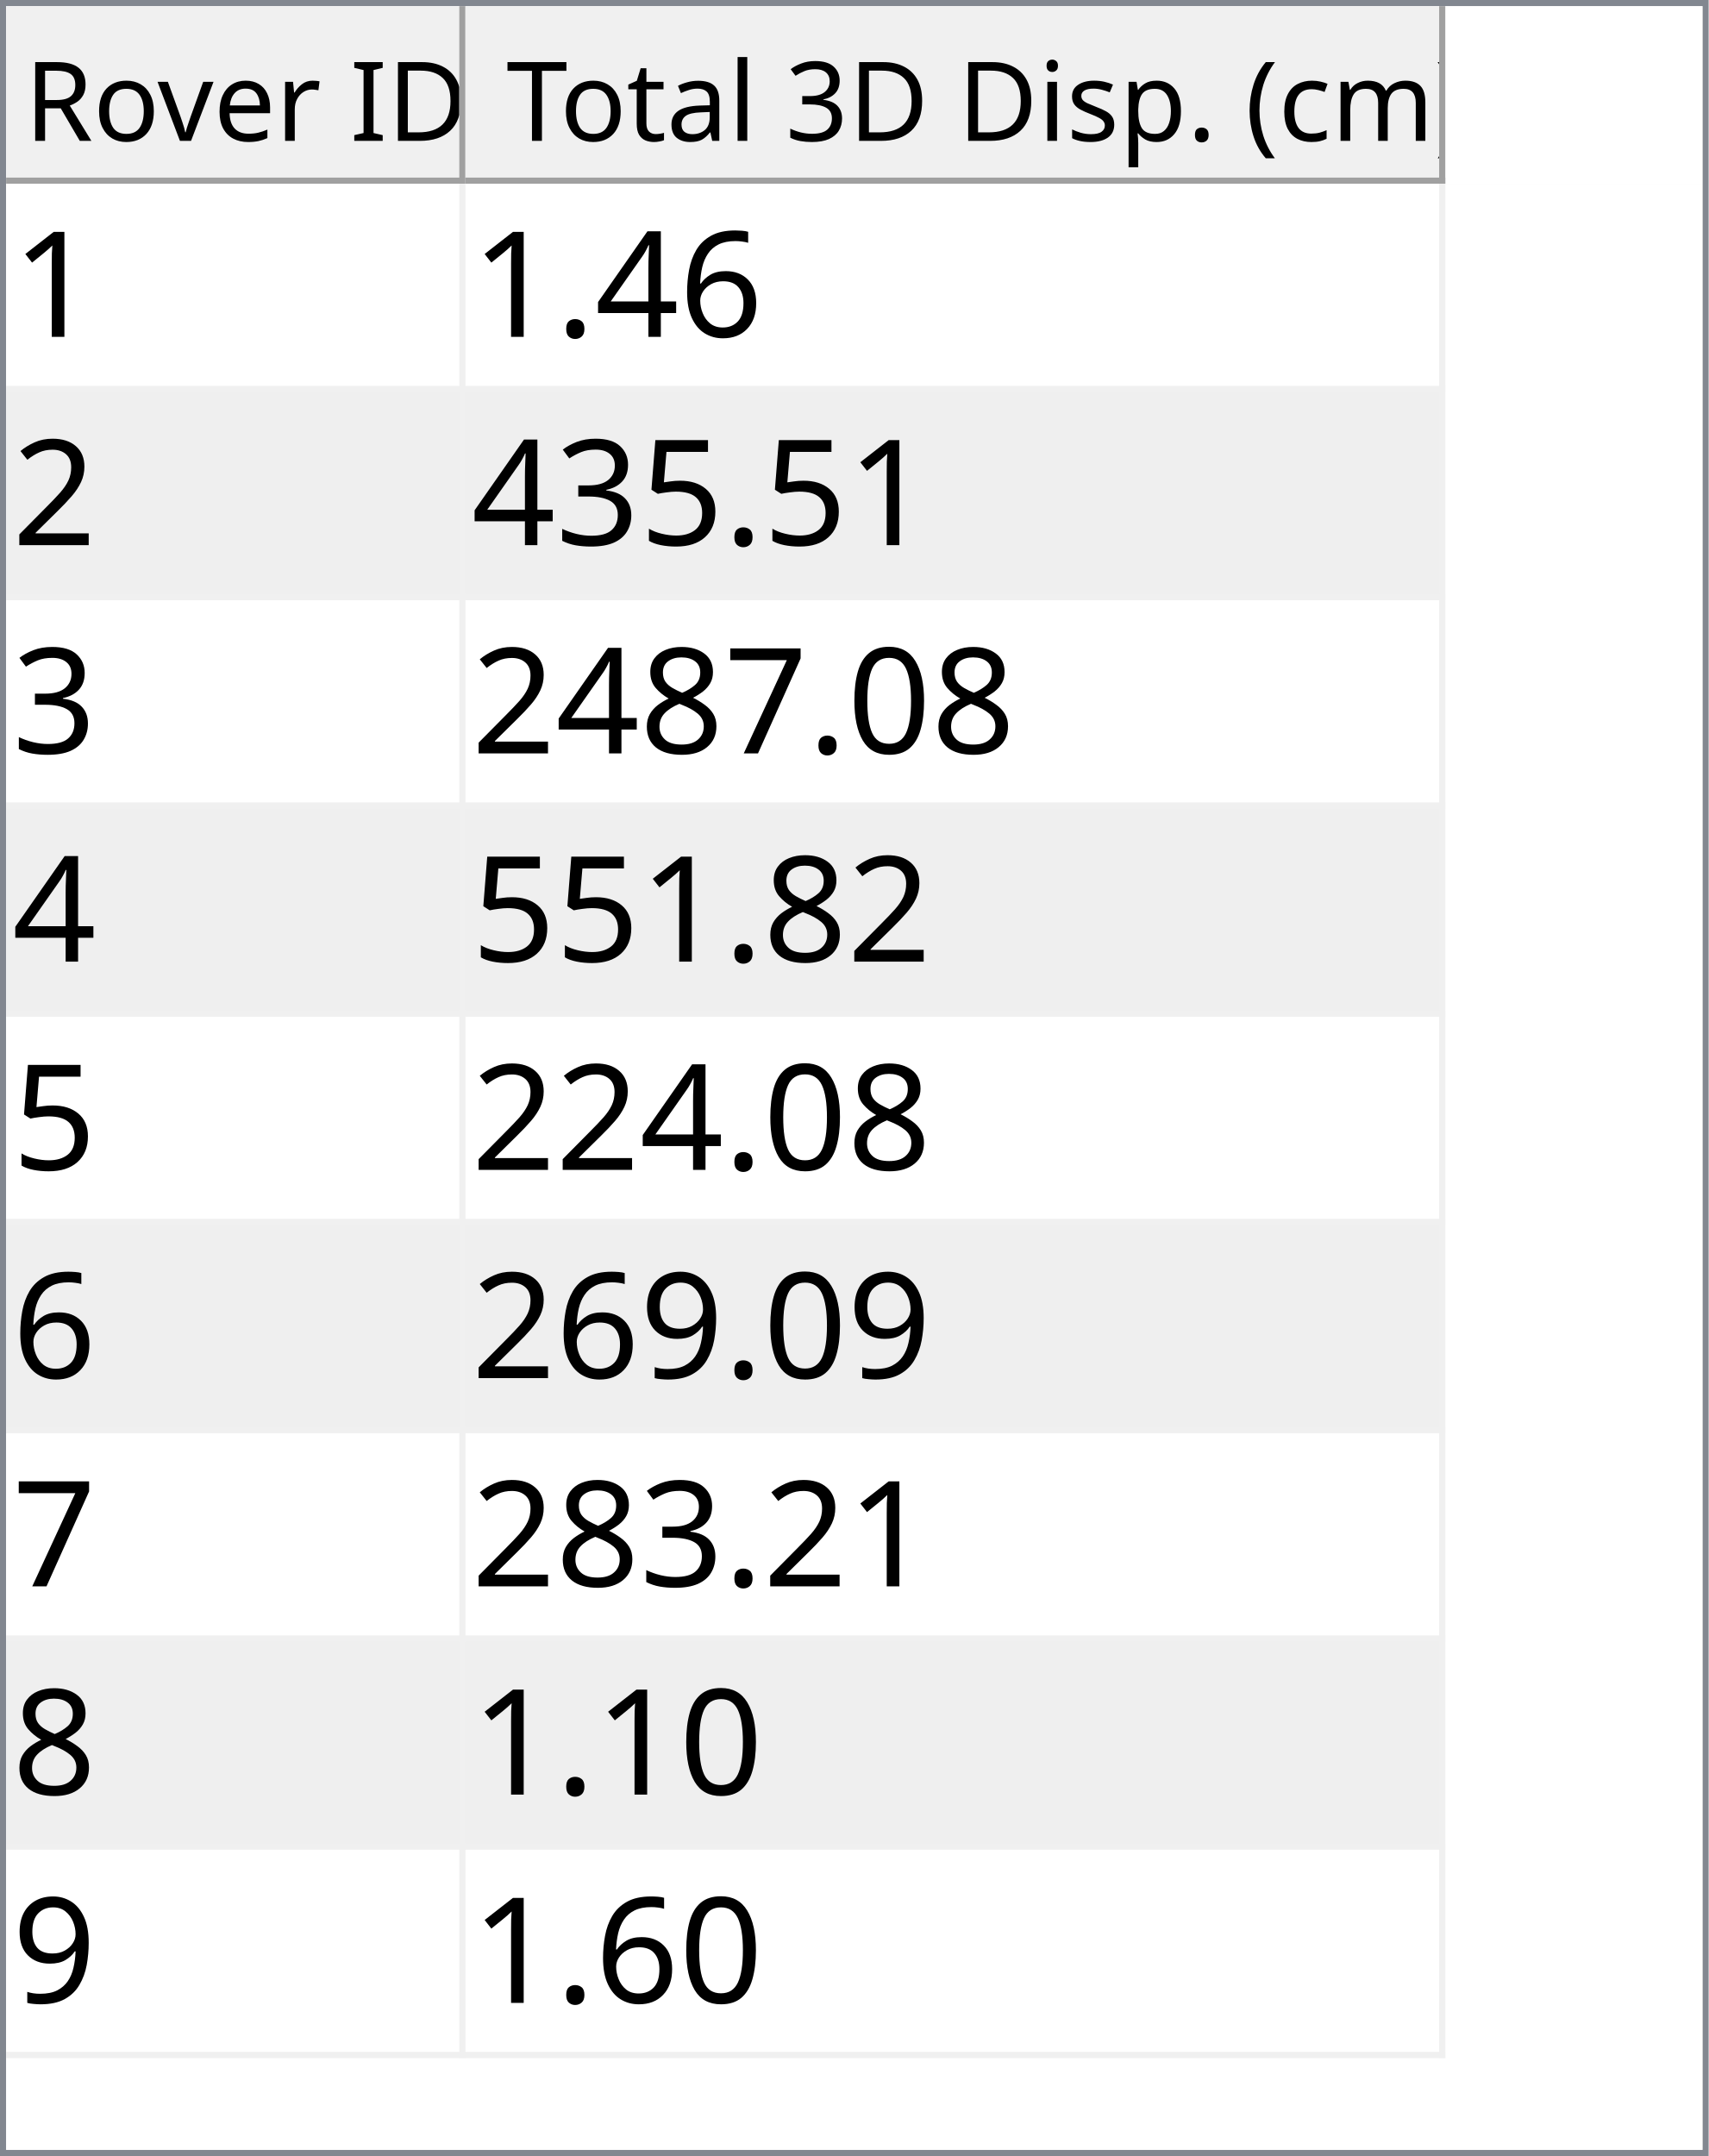
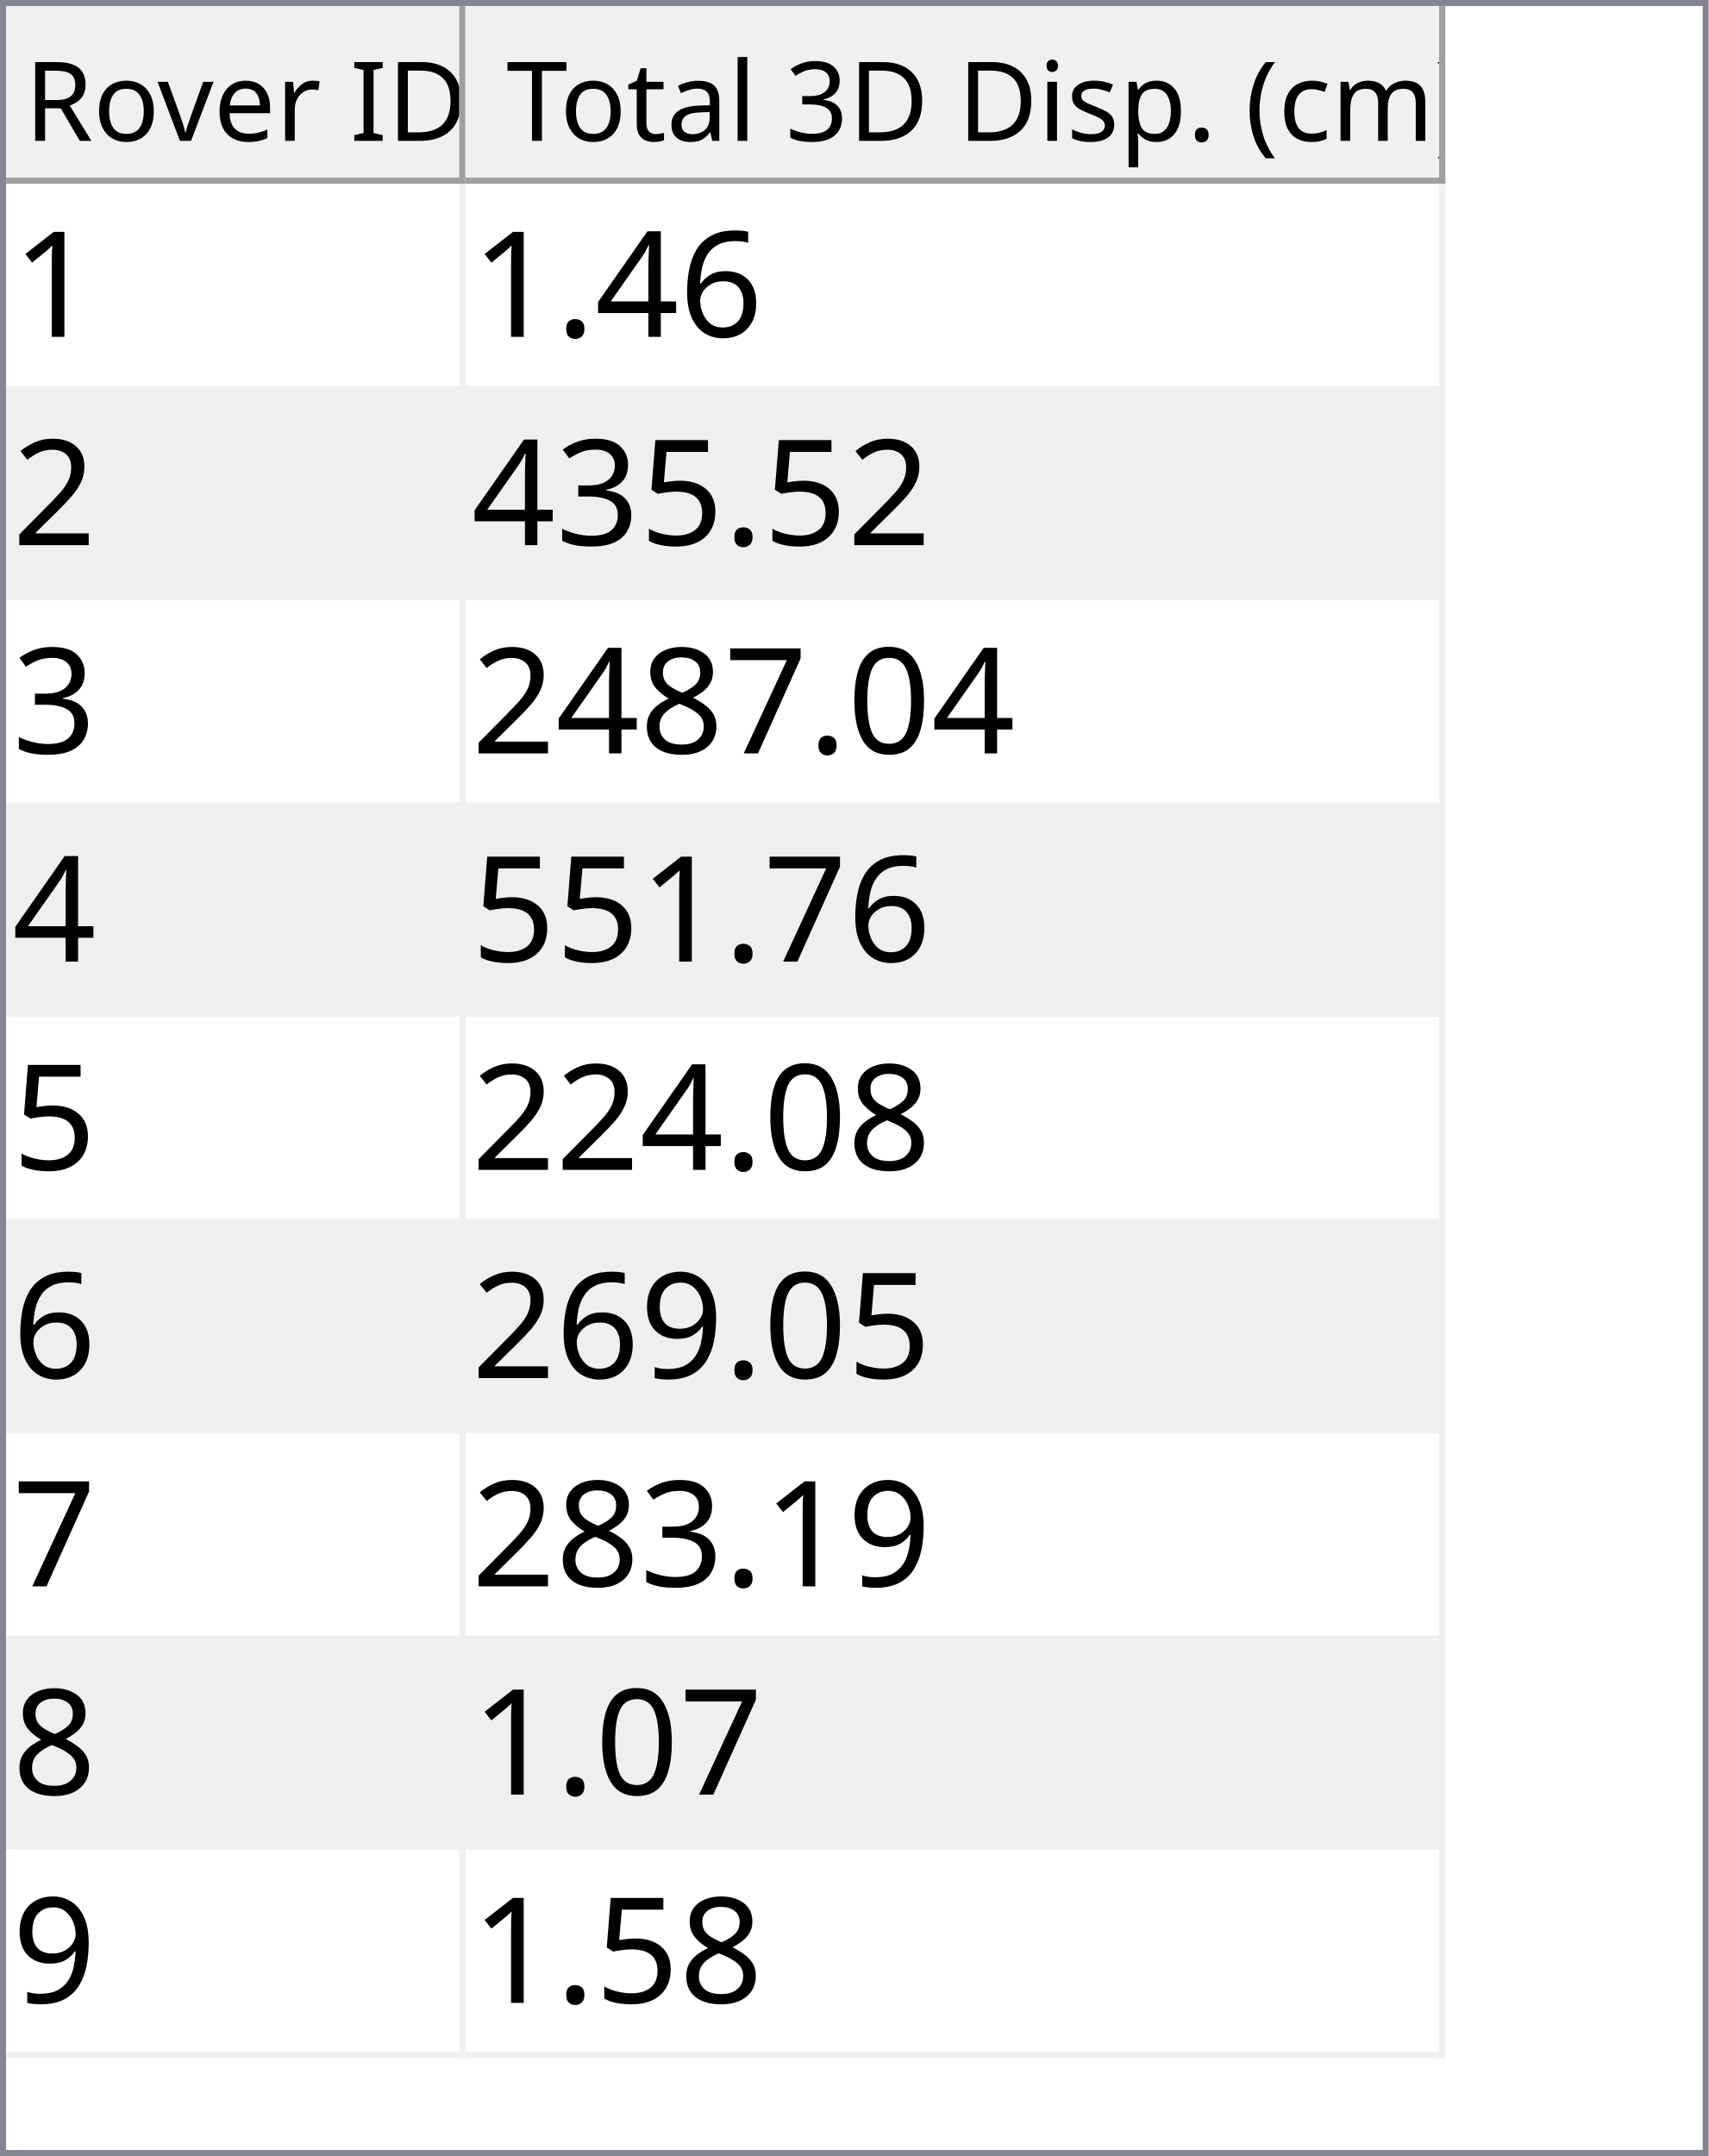
<svg xmlns="http://www.w3.org/2000/svg" style="fill-opacity:1; color-rendering:auto; color-interpolation:auto; text-rendering:auto; stroke:black; stroke-linecap:square; stroke-miterlimit:10; shape-rendering:auto; stroke-opacity:1; fill:black; stroke-dasharray:none; font-weight:normal; stroke-width:1; font-family:'Dialog'; font-style:normal; stroke-linejoin:miter; font-size:12px; stroke-dashoffset:0; image-rendering:auto;" width="279" height="352">
  <defs id="genericDefs" />
  <g>
    <defs id="defs1">
      <clipPath clipPathUnits="userSpaceOnUse" id="clipPath1">
        <path d="M0 0 L279 0 L279 352 L0 352 L0 0 Z" />
      </clipPath>
      <clipPath clipPathUnits="userSpaceOnUse" id="clipPath2">
        <path d="M0 0 L0 352 L279 352 L279 0 Z" />
      </clipPath>
      <clipPath clipPathUnits="userSpaceOnUse" id="clipPath3">
        <path d="M0 0 L0 29 L277 29 L277 0 Z" />
      </clipPath>
      <clipPath clipPathUnits="userSpaceOnUse" id="clipPath4">
        <path d="M0 0 L0 29 L75 29 L75 0 Z" />
      </clipPath>
      <clipPath clipPathUnits="userSpaceOnUse" id="clipPath5">
        <path d="M1 1 L1 28 L74 28 L74 1 Z" />
      </clipPath>
      <clipPath clipPathUnits="userSpaceOnUse" id="clipPath6">
        <path d="M0 0 L0 27 L73 27 L73 0 Z" />
      </clipPath>
      <clipPath clipPathUnits="userSpaceOnUse" id="clipPath7">
        <path d="M-0.5 -0.5 L-0.5 28.5 L74.5 28.5 L74.5 -0.5 Z" />
      </clipPath>
      <clipPath clipPathUnits="userSpaceOnUse" id="clipPath8">
        <path d="M0 0 L0 29 L160 29 L160 0 Z" />
      </clipPath>
      <clipPath clipPathUnits="userSpaceOnUse" id="clipPath9">
        <path d="M1 1 L1 28 L159 28 L159 1 Z" />
      </clipPath>
      <clipPath clipPathUnits="userSpaceOnUse" id="clipPath10">
        <path d="M0 0 L0 27 L158 27 L158 0 Z" />
      </clipPath>
      <clipPath clipPathUnits="userSpaceOnUse" id="clipPath11">
        <path d="M-0.5 -0.5 L-0.5 28.5 L159.5 28.5 L159.5 -0.5 Z" />
      </clipPath>
      <clipPath clipPathUnits="userSpaceOnUse" id="clipPath12">
        <path d="M0 0 L0 321 L277 321 L277 0 Z" />
      </clipPath>
      <clipPath clipPathUnits="userSpaceOnUse" id="clipPath13">
        <path d="M0 0 L0 306 L235 306 L235 0 Z" />
      </clipPath>
      <clipPath clipPathUnits="userSpaceOnUse" id="clipPath14">
        <path d="M-0.5 -0.5 L-0.5 305.5 L234.5 305.5 L234.5 -0.5 Z" />
      </clipPath>
      <clipPath clipPathUnits="userSpaceOnUse" id="clipPath15">
        <path d="M0 0 L0 33 L74 33 L74 0 Z" />
      </clipPath>
      <clipPath clipPathUnits="userSpaceOnUse" id="clipPath16">
        <path d="M0 0 L0 33 L159 33 L159 0 Z" />
      </clipPath>
      <font horiz-adv-x="64.551" id="font1">
        <font-face ascent="107.91" descent="25.098" units-per-em="100" style="font-style:normal; font-family:Segoe UI; font-weight:normal;" />
        <missing-glyph horiz-adv-x="64.551" d="M8.109 0 L8.109 68.266 L56.453 68.266 L56.453 0 L8.109 0 ZM15.328 7.234 L49.219 7.234 L49.219 61.031 L15.328 61.031 L15.328 7.234 Z" />
        <glyph unicode="D" horiz-adv-x="70.117" d="M9.188 0 L9.188 70.016 L28.516 70.016 Q65.531 70.016 65.531 35.891 Q65.531 19.672 55.25 9.836 Q44.969 0 27.734 0 L9.188 0 ZM17.391 62.594 L17.391 7.422 L27.828 7.422 Q41.609 7.422 49.273 14.797 Q56.938 22.172 56.938 35.688 Q56.938 62.594 28.328 62.594 L17.391 62.594 Z" />
        <glyph unicode="I" horiz-adv-x="26.611" d="M17.391 0 L9.188 0 L9.188 70.016 L17.391 70.016 L17.391 0 Z" />
        <glyph unicode=" " horiz-adv-x="27.393" d="" />
        <glyph unicode="r" horiz-adv-x="34.766" d="M34.188 41.891 Q32.078 43.5 28.125 43.5 Q23 43.5 19.555 38.672 Q16.109 33.844 16.109 25.484 L16.109 0 L8.109 0 L8.109 50 L16.109 50 L16.109 39.703 L16.312 39.703 Q18.016 44.969 21.531 47.922 Q25.047 50.875 29.391 50.875 Q32.516 50.875 34.188 50.203 L34.188 41.891 Z" />
        <glyph unicode="e" horiz-adv-x="52.295" d="M48.297 23 L12.984 23 Q13.188 14.656 17.484 10.109 Q21.781 5.562 29.297 5.562 Q37.75 5.562 44.828 11.141 L44.828 3.609 Q38.234 -1.172 27.391 -1.172 Q16.797 -1.172 10.742 5.641 Q4.688 12.453 4.688 24.812 Q4.688 36.469 11.305 43.82 Q17.922 51.172 27.734 51.172 Q37.547 51.172 42.922 44.828 Q48.297 38.484 48.297 27.203 L48.297 23 ZM40.094 29.781 Q40.047 36.719 36.75 40.578 Q33.453 44.438 27.594 44.438 Q21.922 44.438 17.969 40.383 Q14.016 36.328 13.094 29.781 L40.094 29.781 Z" />
        <glyph unicode="v" horiz-adv-x="47.9" d="M47.406 50 L27.484 0 L19.625 0 L0.688 50 L9.469 50 L22.172 13.672 Q23.578 9.672 23.922 6.688 L24.125 6.688 Q24.609 10.453 25.688 13.484 L38.969 50 L47.406 50 Z" />
        <glyph unicode="o" horiz-adv-x="58.594" d="M29 -1.172 Q17.922 -1.172 11.305 5.836 Q4.688 12.844 4.688 24.422 Q4.688 37.016 11.57 44.094 Q18.453 51.172 30.172 51.172 Q41.359 51.172 47.633 44.289 Q53.906 37.406 53.906 25.203 Q53.906 13.234 47.141 6.031 Q40.375 -1.172 29 -1.172 ZM29.594 44.438 Q21.875 44.438 17.383 39.188 Q12.891 33.938 12.891 24.703 Q12.891 15.828 17.43 10.695 Q21.969 5.562 29.594 5.562 Q37.359 5.562 41.531 10.594 Q45.703 15.625 45.703 24.906 Q45.703 34.281 41.531 39.359 Q37.359 44.438 29.594 44.438 Z" />
        <glyph unicode="R" horiz-adv-x="59.814" d="M59.375 0 L49.609 0 L37.891 19.625 Q36.281 22.359 34.766 24.289 Q33.25 26.219 31.664 27.438 Q30.078 28.656 28.25 29.219 Q26.422 29.781 24.125 29.781 L17.391 29.781 L17.391 0 L9.188 0 L9.188 70.016 L30.078 70.016 Q34.672 70.016 38.555 68.867 Q42.438 67.719 45.289 65.375 Q48.141 63.031 49.758 59.547 Q51.375 56.062 51.375 51.375 Q51.375 47.703 50.273 44.656 Q49.172 41.609 47.148 39.211 Q45.125 36.812 42.266 35.133 Q39.406 33.453 35.844 32.516 L35.844 32.328 Q37.594 31.547 38.891 30.547 Q40.188 29.547 41.359 28.18 Q42.531 26.812 43.68 25.078 Q44.828 23.344 46.234 21.047 L59.375 0 ZM17.391 62.594 L17.391 37.203 L28.516 37.203 Q31.594 37.203 34.203 38.133 Q36.812 39.062 38.719 40.797 Q40.625 42.531 41.703 45.047 Q42.781 47.562 42.781 50.688 Q42.781 56.297 39.141 59.445 Q35.5 62.594 28.609 62.594 L17.391 62.594 Z" />
        <glyph unicode=")" horiz-adv-x="30.176" d="M8.297 -15.922 L1.172 -15.922 Q16.406 2.344 16.406 26.812 Q16.406 51.469 1.078 70.016 L8.297 70.016 Q23.531 52.156 23.531 26.703 Q23.531 1.375 8.297 -15.922 Z" />
        <glyph unicode="m" horiz-adv-x="86.133" d="M79.109 0 L71.094 0 L71.094 28.719 Q71.094 37.016 68.531 40.727 Q65.969 44.438 59.906 44.438 Q54.781 44.438 51.195 39.75 Q47.609 35.062 47.609 28.516 L47.609 0 L39.594 0 L39.594 29.688 Q39.594 44.438 28.219 44.438 Q22.953 44.438 19.531 40.016 Q16.109 35.594 16.109 28.516 L16.109 0 L8.109 0 L8.109 50 L16.109 50 L16.109 42.094 L16.312 42.094 Q21.625 51.172 31.844 51.172 Q36.969 51.172 40.773 48.312 Q44.578 45.453 46 40.828 Q51.562 51.172 62.594 51.172 Q79.109 51.172 79.109 30.812 L79.109 0 Z" />
        <glyph unicode="c" horiz-adv-x="46.191" d="M42.188 2.297 Q36.422 -1.172 28.516 -1.172 Q17.828 -1.172 11.258 5.789 Q4.688 12.75 4.688 23.828 Q4.688 36.188 11.766 43.68 Q18.844 51.172 30.672 51.172 Q37.25 51.172 42.281 48.734 L42.281 40.531 Q36.719 44.438 30.375 44.438 Q22.703 44.438 17.797 38.945 Q12.891 33.453 12.891 24.516 Q12.891 15.719 17.508 10.641 Q22.125 5.562 29.891 5.562 Q36.422 5.562 42.188 9.906 L42.188 2.297 Z" />
        <glyph unicode="(" horiz-adv-x="30.176" d="M29.109 -15.922 L21.969 -15.922 Q6.844 1.375 6.844 26.703 Q6.844 52.156 21.969 70.016 L29.203 70.016 Q13.875 51.469 13.875 26.812 Q13.875 2.344 29.109 -15.922 Z" />
        <glyph unicode="." horiz-adv-x="21.68" d="M10.891 -1.078 Q8.641 -1.078 7.055 0.539 Q5.469 2.156 5.469 4.391 Q5.469 6.641 7.055 8.273 Q8.641 9.906 10.891 9.906 Q13.188 9.906 14.797 8.273 Q16.406 6.641 16.406 4.391 Q16.406 2.156 14.797 0.539 Q13.188 -1.078 10.891 -1.078 Z" />
        <glyph unicode="p" horiz-adv-x="58.789" d="M16.312 7.234 L16.109 7.234 L16.109 -23 L8.109 -23 L8.109 50 L16.109 50 L16.109 41.219 L16.312 41.219 Q22.219 51.172 33.594 51.172 Q43.266 51.172 48.688 44.461 Q54.109 37.75 54.109 26.469 Q54.109 13.922 48 6.375 Q41.891 -1.172 31.297 -1.172 Q21.578 -1.172 16.312 7.234 ZM16.109 27.391 L16.109 20.406 Q16.109 14.203 20.141 9.883 Q24.172 5.562 30.375 5.562 Q37.641 5.562 41.773 11.133 Q45.906 16.703 45.906 26.609 Q45.906 34.969 42.047 39.703 Q38.188 44.438 31.594 44.438 Q24.609 44.438 20.359 39.578 Q16.109 34.719 16.109 27.391 Z" />
        <glyph unicode="s" horiz-adv-x="42.432" d="M5.078 1.812 L5.078 10.406 Q11.625 5.562 19.484 5.562 Q30.031 5.562 30.031 12.594 Q30.031 14.594 29.125 15.992 Q28.219 17.391 26.68 18.461 Q25.141 19.531 23.07 20.383 Q21 21.234 18.609 22.172 Q15.281 23.484 12.766 24.828 Q10.25 26.172 8.57 27.859 Q6.891 29.547 6.031 31.695 Q5.172 33.844 5.172 36.719 Q5.172 40.234 6.789 42.945 Q8.406 45.656 11.086 47.484 Q13.766 49.312 17.211 50.242 Q20.656 51.172 24.312 51.172 Q30.812 51.172 35.938 48.922 L35.938 40.828 Q30.422 44.438 23.25 44.438 Q21 44.438 19.195 43.922 Q17.391 43.406 16.094 42.477 Q14.797 41.547 14.086 40.258 Q13.375 38.969 13.375 37.406 Q13.375 35.453 14.086 34.133 Q14.797 32.812 16.164 31.789 Q17.531 30.766 19.484 29.938 Q21.438 29.109 23.922 28.125 Q27.25 26.859 29.883 25.516 Q32.516 24.172 34.375 22.484 Q36.234 20.797 37.234 18.602 Q38.234 16.406 38.234 13.375 Q38.234 9.672 36.602 6.938 Q34.969 4.203 32.234 2.398 Q29.5 0.594 25.93 -0.289 Q22.359 -1.172 18.453 -1.172 Q10.75 -1.172 5.078 1.812 Z" />
        <glyph unicode="i" horiz-adv-x="24.219" d="M12.203 62.703 Q10.062 62.703 8.547 64.164 Q7.031 65.625 7.031 67.875 Q7.031 70.125 8.547 71.609 Q10.062 73.094 12.203 73.094 Q14.406 73.094 15.945 71.609 Q17.484 70.125 17.484 67.875 Q17.484 65.719 15.945 64.211 Q14.406 62.703 12.203 62.703 ZM16.109 0 L8.109 0 L8.109 50 L16.109 50 L16.109 0 Z" />
        <glyph unicode="3" horiz-adv-x="53.906" d="M46.531 19.828 Q46.531 15.094 44.75 11.211 Q42.969 7.328 39.719 4.57 Q36.469 1.812 31.93 0.297 Q27.391 -1.219 21.922 -1.219 Q11.922 -1.219 6 2.594 L6 11.188 Q13.094 5.609 22.219 5.609 Q25.875 5.609 28.828 6.539 Q31.781 7.469 33.906 9.227 Q36.031 10.984 37.18 13.477 Q38.328 15.969 38.328 19.094 Q38.328 32.812 18.797 32.812 L12.984 32.812 L12.984 39.594 L18.5 39.594 Q35.797 39.594 35.797 52.484 Q35.797 64.406 22.609 64.406 Q15.188 64.406 8.688 59.422 L8.688 67.188 Q15.375 71.188 24.609 71.188 Q29 71.188 32.57 69.969 Q36.141 68.75 38.68 66.555 Q41.219 64.359 42.609 61.281 Q44 58.203 44 54.5 Q44 40.672 30.031 36.719 L30.031 36.531 Q33.594 36.141 36.625 34.797 Q39.656 33.453 41.852 31.305 Q44.047 29.156 45.289 26.25 Q46.531 23.344 46.531 19.828 Z" />
        <glyph unicode="l" horiz-adv-x="24.219" d="M16.109 0 L8.109 0 L8.109 74.031 L16.109 74.031 L16.109 0 Z" />
        <glyph unicode="a" horiz-adv-x="50.879" d="M43.891 0 L35.891 0 L35.891 7.812 L35.688 7.812 Q30.469 -1.172 20.312 -1.172 Q12.844 -1.172 8.617 2.781 Q4.391 6.734 4.391 13.281 Q4.391 27.297 20.906 29.594 L35.891 31.688 Q35.891 44.438 25.594 44.438 Q16.547 44.438 9.281 38.281 L9.281 46.484 Q16.656 51.172 26.266 51.172 Q43.891 51.172 43.891 32.516 L43.891 0 ZM35.891 25.297 L23.828 23.641 Q18.266 22.859 15.43 20.875 Q12.594 18.891 12.594 13.875 Q12.594 10.203 15.211 7.883 Q17.828 5.562 22.172 5.562 Q28.125 5.562 32.008 9.742 Q35.891 13.922 35.891 20.312 L35.891 25.297 Z" />
        <glyph unicode="t" horiz-adv-x="33.887" d="M31.297 0.484 Q28.469 -1.078 23.828 -1.078 Q10.688 -1.078 10.688 13.578 L10.688 43.172 L2.094 43.172 L2.094 50 L10.688 50 L10.688 62.203 L18.703 64.797 L18.703 50 L31.297 50 L31.297 43.172 L18.703 43.172 L18.703 14.984 Q18.703 9.969 20.414 7.82 Q22.125 5.672 26.078 5.672 Q29.109 5.672 31.297 7.328 L31.297 0.484 Z" />
        <glyph unicode="T" horiz-adv-x="52.393" d="M50.594 62.594 L30.375 62.594 L30.375 0 L22.172 0 L22.172 62.594 L2 62.594 L2 70.016 L50.594 70.016 L50.594 62.594 Z" />
      </font>
      <font horiz-adv-x="75.0" id="font2">
        <font-face ascent="100.537" descent="21.973" units-per-em="100" style="font-style:normal; font-family:sans-serif; font-weight:normal;" />
        <missing-glyph horiz-adv-x="75.0" d="M12.5 0 L12.5 62.5 L62.5 62.5 L62.5 0 L12.5 0 ZM14.062 1.562 L60.938 1.562 L60.938 60.938 L14.062 60.938 L14.062 1.562 Z" />
        <glyph unicode="1" horiz-adv-x="55.615" d="M37.25 0 L28.469 0 L28.469 56 Q25.297 52.984 20.141 49.953 Q14.984 46.922 10.891 45.406 L10.891 53.906 Q18.266 57.375 23.781 62.305 Q29.297 67.234 31.594 71.875 L37.25 71.875 L37.25 0 Z" />
        <glyph unicode="6" horiz-adv-x="55.615" d="M49.75 54.047 L41.016 53.375 Q39.844 58.547 37.703 60.891 Q34.125 64.656 28.906 64.656 Q24.703 64.656 21.531 62.312 Q17.391 59.281 14.992 53.469 Q12.594 47.656 12.5 36.922 Q15.672 41.75 20.266 44.094 Q24.859 46.438 29.891 46.438 Q38.672 46.438 44.852 39.969 Q51.031 33.5 51.031 23.25 Q51.031 16.5 48.125 10.719 Q45.219 4.938 40.141 1.859 Q35.062 -1.219 28.609 -1.219 Q17.625 -1.219 10.695 6.859 Q3.766 14.938 3.766 33.5 Q3.766 54.25 11.422 63.672 Q18.109 71.875 29.438 71.875 Q37.891 71.875 43.289 67.141 Q48.688 62.406 49.75 54.047 ZM13.875 23.188 Q13.875 18.656 15.797 14.508 Q17.719 10.359 21.188 8.18 Q24.656 6 28.469 6 Q34.031 6 38.039 10.492 Q42.047 14.984 42.047 22.703 Q42.047 30.125 38.086 34.398 Q34.125 38.672 28.125 38.672 Q22.172 38.672 18.023 34.398 Q13.875 30.125 13.875 23.188 Z" />
        <glyph unicode="4" horiz-adv-x="55.615" d="M32.328 0 L32.328 17.141 L1.266 17.141 L1.266 25.203 L33.938 71.578 L41.109 71.578 L41.109 25.203 L50.781 25.203 L50.781 17.141 L41.109 17.141 L41.109 0 L32.328 0 ZM32.328 25.203 L32.328 57.469 L9.906 25.203 L32.328 25.203 Z" />
        <glyph unicode="." horiz-adv-x="27.783" d="M9.078 0 L9.078 10.016 L19.094 10.016 L19.094 0 L9.078 0 Z" />
        <glyph unicode="2" horiz-adv-x="55.615" d="M50.344 8.453 L50.344 0 L3.031 0 Q2.938 3.172 4.047 6.109 Q5.859 10.938 9.836 15.625 Q13.812 20.312 21.344 26.469 Q33.016 36.031 37.117 41.625 Q41.219 47.219 41.219 52.203 Q41.219 57.422 37.477 61.008 Q33.734 64.594 27.734 64.594 Q21.391 64.594 17.578 60.789 Q13.766 56.984 13.719 50.25 L4.688 51.172 Q5.609 61.281 11.664 66.578 Q17.719 71.875 27.938 71.875 Q38.234 71.875 44.242 66.164 Q50.25 60.453 50.25 52 Q50.25 47.703 48.492 43.555 Q46.734 39.406 42.656 34.812 Q38.578 30.219 29.109 22.219 Q21.188 15.578 18.945 13.211 Q16.703 10.844 15.234 8.453 L50.344 8.453 Z" />
        <glyph unicode="5" horiz-adv-x="55.615" d="M4.156 18.75 L13.375 19.531 Q14.406 12.797 18.141 9.398 Q21.875 6 27.156 6 Q33.5 6 37.891 10.789 Q42.281 15.578 42.281 23.484 Q42.281 31 38.062 35.352 Q33.844 39.703 27 39.703 Q22.75 39.703 19.336 37.773 Q15.922 35.844 13.969 32.766 L5.719 33.844 L12.641 70.609 L48.25 70.609 L48.25 62.203 L19.672 62.203 L15.828 42.969 Q22.266 47.469 29.344 47.469 Q38.719 47.469 45.164 40.969 Q51.609 34.469 51.609 24.266 Q51.609 14.547 45.953 7.469 Q39.062 -1.219 27.156 -1.219 Q17.391 -1.219 11.211 4.25 Q5.031 9.719 4.156 18.75 Z" />
        <glyph unicode="3" horiz-adv-x="55.615" d="M4.203 18.891 L12.984 20.062 Q14.5 12.594 18.141 9.297 Q21.781 6 27 6 Q33.203 6 37.477 10.297 Q41.75 14.594 41.75 20.953 Q41.75 27 37.797 30.93 Q33.844 34.859 27.734 34.859 Q25.25 34.859 21.531 33.891 L22.516 41.609 Q23.391 41.5 23.922 41.5 Q29.547 41.5 34.039 44.43 Q38.531 47.359 38.531 53.469 Q38.531 58.297 35.258 61.477 Q31.984 64.656 26.812 64.656 Q21.688 64.656 18.266 61.43 Q14.844 58.203 13.875 51.766 L5.078 53.328 Q6.688 62.156 12.398 67.016 Q18.109 71.875 26.609 71.875 Q32.469 71.875 37.398 69.359 Q42.328 66.844 44.945 62.5 Q47.562 58.156 47.562 53.266 Q47.562 48.641 45.07 44.828 Q42.578 41.016 37.703 38.766 Q44.047 37.312 47.562 32.695 Q51.078 28.078 51.078 21.141 Q51.078 11.766 44.242 5.25 Q37.406 -1.266 26.953 -1.266 Q17.531 -1.266 11.305 4.352 Q5.078 9.969 4.203 18.891 Z" />
        <glyph unicode="0" horiz-adv-x="55.615" d="M4.156 35.297 Q4.156 48 6.766 55.742 Q9.375 63.484 14.523 67.68 Q19.672 71.875 27.484 71.875 Q33.25 71.875 37.594 69.555 Q41.938 67.234 44.773 62.867 Q47.609 58.5 49.219 52.227 Q50.828 45.953 50.828 35.297 Q50.828 22.703 48.242 14.969 Q45.656 7.234 40.508 3.008 Q35.359 -1.219 27.484 -1.219 Q17.141 -1.219 11.234 6.203 Q4.156 15.141 4.156 35.297 ZM13.188 35.297 Q13.188 17.672 17.312 11.836 Q21.438 6 27.484 6 Q33.547 6 37.672 11.859 Q41.797 17.719 41.797 35.297 Q41.797 52.984 37.672 58.789 Q33.547 64.594 27.391 64.594 Q21.344 64.594 17.719 59.469 Q13.188 52.938 13.188 35.297 Z" />
        <glyph unicode="7" horiz-adv-x="55.615" d="M4.734 62.203 L4.734 70.656 L51.078 70.656 L51.078 63.812 Q44.234 56.547 37.523 44.484 Q30.812 32.422 27.156 19.672 Q24.516 10.688 23.781 0 L14.75 0 Q14.891 8.453 18.062 20.414 Q21.234 32.375 27.172 43.484 Q33.109 54.594 39.797 62.203 L4.734 62.203 Z" />
        <glyph unicode="8" horiz-adv-x="55.615" d="M17.672 38.812 Q12.203 40.828 9.57 44.539 Q6.938 48.25 6.938 53.422 Q6.938 61.234 12.555 66.555 Q18.172 71.875 27.484 71.875 Q36.859 71.875 42.578 66.43 Q48.297 60.984 48.297 53.172 Q48.297 48.188 45.68 44.508 Q43.062 40.828 37.75 38.812 Q44.344 36.672 47.781 31.883 Q51.219 27.094 51.219 20.453 Q51.219 11.281 44.727 5.031 Q38.234 -1.219 27.641 -1.219 Q17.047 -1.219 10.547 5.055 Q4.047 11.328 4.047 20.703 Q4.047 27.688 7.594 32.398 Q11.141 37.109 17.672 38.812 ZM15.922 53.719 Q15.922 48.641 19.195 45.414 Q22.469 42.188 27.688 42.188 Q32.766 42.188 36.016 45.383 Q39.266 48.578 39.266 53.219 Q39.266 58.062 35.914 61.359 Q32.562 64.656 27.594 64.656 Q22.562 64.656 19.242 61.43 Q15.922 58.203 15.922 53.719 ZM13.094 20.656 Q13.094 16.891 14.875 13.375 Q16.656 9.859 20.172 7.93 Q23.688 6 27.734 6 Q34.031 6 38.133 10.055 Q42.234 14.109 42.234 20.359 Q42.234 26.703 38.016 30.859 Q33.797 35.016 27.438 35.016 Q21.234 35.016 17.164 30.914 Q13.094 26.812 13.094 20.656 Z" />
        <glyph unicode="9" horiz-adv-x="55.615" d="M5.469 16.547 L13.922 17.328 Q14.984 11.375 18.016 8.688 Q21.047 6 25.781 6 Q29.828 6 32.883 7.859 Q35.938 9.719 37.891 12.82 Q39.844 15.922 41.164 21.195 Q42.484 26.469 42.484 31.938 Q42.484 32.516 42.438 33.688 Q39.797 29.5 35.234 26.883 Q30.672 24.266 25.344 24.266 Q16.453 24.266 10.305 30.711 Q4.156 37.156 4.156 47.703 Q4.156 58.594 10.578 65.234 Q17 71.875 26.656 71.875 Q33.641 71.875 39.43 68.117 Q45.219 64.359 48.219 57.398 Q51.219 50.438 51.219 37.25 Q51.219 23.531 48.242 15.406 Q45.266 7.281 39.383 3.031 Q33.5 -1.219 25.594 -1.219 Q17.188 -1.219 11.867 3.445 Q6.547 8.109 5.469 16.547 ZM41.453 48.141 Q41.453 55.719 37.43 60.156 Q33.406 64.594 27.734 64.594 Q21.875 64.594 17.531 59.812 Q13.188 55.031 13.188 47.406 Q13.188 40.578 17.312 36.305 Q21.438 32.031 27.484 32.031 Q33.594 32.031 37.523 36.305 Q41.453 40.578 41.453 48.141 Z" />
      </font>
    </defs>
    <g style="fill:white; stroke:white;">
      <rect x="0" y="0" width="279" style="clip-path:url(#clipPath1); stroke:none;" height="352" />
    </g>
    <g style="fill:white; text-rendering:optimizeSpeed; color-rendering:optimizeSpeed; image-rendering:optimizeSpeed; shape-rendering:crispEdges; stroke:white; color-interpolation:sRGB;">
      <rect x="0" width="279" height="352" y="0" style="stroke:none;" />
      <path style="stroke:none;" d="M0 353 L279 353 L279 0 L0 0 Z" />
    </g>
    <g style="fill:rgb(240,240,240); font-size:18px; font-family:'Segoe UI'; stroke:rgb(240,240,240);">
      <rect x="0" y="0" width="279" style="clip-path:url(#clipPath2); stroke:none;" height="352" />
    </g>
    <g style="fill:rgb(130,135,144); font-size:18px; font-family:'Segoe UI'; stroke:rgb(130,135,144);">
      <path d="M0 0 L279 0 L279 352 L0 352 L0 0 ZM1 1 L278 1 L278 351 L1 351 L1 1 Z" style="fill-rule:evenodd; clip-path:url(#clipPath2); stroke:none;" />
    </g>
    <g style="fill:white; font-size:18px; font-family:'Segoe UI'; stroke:white;" transform="translate(1,1)">
      <rect x="0" y="0" width="277" style="clip-path:url(#clipPath3); stroke:none;" height="29" />
    </g>
    <g style="fill:rgb(240,240,240); font-size:18px; font-family:'Segoe UI'; stroke:rgb(240,240,240);" transform="translate(1,1)">
      <rect x="0" y="0" width="75" style="clip-path:url(#clipPath4); stroke:none;" height="29" />
    </g>
    <g style="font-family:'Segoe UI'; font-size:18px;" transform="translate(2,2)">
      <text x="2" xml:space="preserve" y="21" style="clip-path:url(#clipPath6); stroke:none;">Rover ID</text>
    </g>
    <g transform="translate(1.5,1.5)" style="fill:rgb(160,160,160); font-size:18px; font-family:'Segoe UI'; stroke:rgb(160,160,160); stroke-linejoin:bevel;">
      <line x1="74" x2="74" y1="0" style="fill:none; clip-path:url(#clipPath7);" y2="28" />
    </g>
    <g transform="matrix(1,0,0,1,1,1) translate(0.5,0.5)" style="fill:rgb(160,160,160); font-size:18px; font-family:'Segoe UI'; stroke:rgb(160,160,160); stroke-linejoin:bevel;">
      <line x1="0" x2="74" y1="28" style="fill:none; clip-path:url(#clipPath7);" y2="28" />
    </g>
    <g style="fill:rgb(240,240,240); font-size:18px; font-family:'Segoe UI'; stroke:rgb(240,240,240);" transform="translate(76,1)">
      <rect x="0" y="0" width="160" style="clip-path:url(#clipPath8); stroke:none;" height="29" />
    </g>
    <g style="font-family:'Segoe UI'; font-size:18px;" transform="translate(77,2)">
      <text x="1" xml:space="preserve" y="21" style="clip-path:url(#clipPath10); stroke:none;"> Total 3D Disp. (cm)</text>
    </g>
    <g transform="translate(76.5,1.5)" style="fill:rgb(160,160,160); font-size:18px; font-family:'Segoe UI'; stroke:rgb(160,160,160); stroke-linejoin:bevel;">
      <line x1="159" x2="159" y1="0" style="fill:none; clip-path:url(#clipPath11);" y2="28" />
    </g>
    <g transform="matrix(1,0,0,1,76,1) translate(0.5,0.5)" style="fill:rgb(160,160,160); font-size:18px; font-family:'Segoe UI'; stroke:rgb(160,160,160); stroke-linejoin:bevel;">
      <line x1="0" x2="159" y1="28" style="fill:none; clip-path:url(#clipPath11);" y2="28" />
    </g>
    <g style="fill:white; font-size:18px; font-family:'Segoe UI'; stroke:white;" transform="translate(1,30)">
      <rect x="0" y="0" width="277" style="clip-path:url(#clipPath12); stroke:none;" height="321" />
    </g>
    <g style="fill:rgb(240,240,240); font-size:24px; font-family:sans-serif; stroke:rgb(240,240,240);" transform="translate(1,30)">
      <rect x="0" y="0" width="235" style="clip-path:url(#clipPath13); stroke:none;" height="306" />
      <line transform="translate(0.5,0.5)" x1="0" x2="234" y1="33" style="clip-path:url(#clipPath14); fill:none; stroke-linejoin:bevel;" y2="33" />
    </g>
    <g transform="matrix(1,0,0,1,1,30) translate(0.5,0.5)" style="fill:rgb(240,240,240); font-size:24px; font-family:sans-serif; stroke:rgb(240,240,240); stroke-linejoin:bevel;">
      <line x1="0" x2="234" y1="67" style="fill:none; clip-path:url(#clipPath14);" y2="67" />
    </g>
    <g transform="matrix(1,0,0,1,1,30) translate(0.5,0.5)" style="fill:rgb(240,240,240); font-size:24px; font-family:sans-serif; stroke:rgb(240,240,240); stroke-linejoin:bevel;">
      <line x1="0" x2="234" y1="101" style="fill:none; clip-path:url(#clipPath14);" y2="101" />
    </g>
    <g transform="matrix(1,0,0,1,1,30) translate(0.5,0.5)" style="fill:rgb(240,240,240); font-size:24px; font-family:sans-serif; stroke:rgb(240,240,240); stroke-linejoin:bevel;">
      <line x1="0" x2="234" y1="135" style="fill:none; clip-path:url(#clipPath14);" y2="135" />
    </g>
    <g transform="matrix(1,0,0,1,1,30) translate(0.5,0.5)" style="fill:rgb(240,240,240); font-size:24px; font-family:sans-serif; stroke:rgb(240,240,240); stroke-linejoin:bevel;">
      <line x1="0" x2="234" y1="169" style="fill:none; clip-path:url(#clipPath14);" y2="169" />
    </g>
    <g transform="matrix(1,0,0,1,1,30) translate(0.5,0.5)" style="fill:rgb(240,240,240); font-size:24px; font-family:sans-serif; stroke:rgb(240,240,240); stroke-linejoin:bevel;">
      <line x1="0" x2="234" y1="203" style="fill:none; clip-path:url(#clipPath14);" y2="203" />
    </g>
    <g transform="matrix(1,0,0,1,1,30) translate(0.5,0.5)" style="fill:rgb(240,240,240); font-size:24px; font-family:sans-serif; stroke:rgb(240,240,240); stroke-linejoin:bevel;">
      <line x1="0" x2="234" y1="237" style="fill:none; clip-path:url(#clipPath14);" y2="237" />
    </g>
    <g transform="matrix(1,0,0,1,1,30) translate(0.5,0.5)" style="fill:rgb(240,240,240); font-size:24px; font-family:sans-serif; stroke:rgb(240,240,240); stroke-linejoin:bevel;">
      <line x1="0" x2="234" y1="271" style="fill:none; clip-path:url(#clipPath14);" y2="271" />
    </g>
    <g transform="matrix(1,0,0,1,1,30) translate(0.5,0.5)" style="fill:rgb(240,240,240); font-size:24px; font-family:sans-serif; stroke:rgb(240,240,240); stroke-linejoin:bevel;">
      <line x1="0" x2="234" y1="305" style="fill:none; clip-path:url(#clipPath14);" y2="305" />
    </g>
    <g transform="matrix(1,0,0,1,1,30) translate(0.5,0.5)" style="fill:rgb(240,240,240); font-size:24px; font-family:sans-serif; stroke:rgb(240,240,240); stroke-linejoin:bevel;">
      <line x1="74" x2="74" y1="0" style="fill:none; clip-path:url(#clipPath14);" y2="305" />
    </g>
    <g transform="matrix(1,0,0,1,1,30) translate(0.5,0.5)" style="fill:rgb(240,240,240); font-size:24px; font-family:sans-serif; stroke:rgb(240,240,240); stroke-linejoin:bevel;">
      <line x1="234" x2="234" y1="0" style="fill:none; clip-path:url(#clipPath14);" y2="305" />
    </g>
    <g style="fill:white; font-size:24px; font-family:sans-serif; stroke:white;" transform="matrix(1,0,0,1,1,30)">
      <rect x="0" y="0" width="74" style="clip-path:url(#clipPath15); stroke:none;" height="33" />
      <text x="1" y="25" style="fill:black; clip-path:url(#clipPath15); stroke:none;" xml:space="preserve">1</text>
    </g>
    <g style="fill:white; font-size:24px; font-family:sans-serif; stroke:white;" transform="matrix(1,0,0,1,1,30) translate(75,0)">
      <rect x="0" y="0" width="159" style="clip-path:url(#clipPath16); stroke:none;" height="33" />
      <text x="1" y="25" style="fill:black; clip-path:url(#clipPath16); stroke:none;" xml:space="preserve">1.46</text>
    </g>
    <g style="fill:rgb(239,239,239); font-size:24px; font-family:sans-serif; stroke:rgb(239,239,239);" transform="matrix(1,0,0,1,1,30) translate(0,34)">
      <rect x="0" y="0" width="74" style="clip-path:url(#clipPath15); stroke:none;" height="33" />
      <text x="1" y="25" style="fill:black; clip-path:url(#clipPath15); stroke:none;" xml:space="preserve">2</text>
    </g>
    <g style="fill:rgb(239,239,239); font-size:24px; font-family:sans-serif; stroke:rgb(239,239,239);" transform="matrix(1,0,0,1,1,30) translate(75,34)">
      <rect x="0" y="0" width="159" style="clip-path:url(#clipPath16); stroke:none;" height="33" />
-       <text x="1" y="25" style="fill:black; clip-path:url(#clipPath16); stroke:none;" xml:space="preserve">435.51</text>
+       <text x="1" y="25" style="fill:black; clip-path:url(#clipPath16); stroke:none;" xml:space="preserve">435.52</text>
    </g>
    <g style="fill:white; font-size:24px; font-family:sans-serif; stroke:white;" transform="matrix(1,0,0,1,1,30) translate(0,68)">
      <rect x="0" y="0" width="74" style="clip-path:url(#clipPath15); stroke:none;" height="33" />
      <text x="1" y="25" style="fill:black; clip-path:url(#clipPath15); stroke:none;" xml:space="preserve">3</text>
    </g>
    <g style="fill:white; font-size:24px; font-family:sans-serif; stroke:white;" transform="matrix(1,0,0,1,1,30) translate(75,68)">
      <rect x="0" y="0" width="159" style="clip-path:url(#clipPath16); stroke:none;" height="33" />
-       <text x="1" y="25" style="fill:black; clip-path:url(#clipPath16); stroke:none;" xml:space="preserve">2487.08</text>
+       <text x="1" y="25" style="fill:black; clip-path:url(#clipPath16); stroke:none;" xml:space="preserve">2487.04</text>
    </g>
    <g style="fill:rgb(239,239,239); font-size:24px; font-family:sans-serif; stroke:rgb(239,239,239);" transform="matrix(1,0,0,1,1,30) translate(0,102)">
      <rect x="0" y="0" width="74" style="clip-path:url(#clipPath15); stroke:none;" height="33" />
      <text x="1" y="25" style="fill:black; clip-path:url(#clipPath15); stroke:none;" xml:space="preserve">4</text>
    </g>
    <g style="fill:rgb(239,239,239); font-size:24px; font-family:sans-serif; stroke:rgb(239,239,239);" transform="matrix(1,0,0,1,1,30) translate(75,102)">
      <rect x="0" y="0" width="159" style="clip-path:url(#clipPath16); stroke:none;" height="33" />
-       <text x="1" y="25" style="fill:black; clip-path:url(#clipPath16); stroke:none;" xml:space="preserve">551.82</text>
+       <text x="1" y="25" style="fill:black; clip-path:url(#clipPath16); stroke:none;" xml:space="preserve">551.76</text>
    </g>
    <g style="fill:white; font-size:24px; font-family:sans-serif; stroke:white;" transform="matrix(1,0,0,1,1,30) translate(0,136)">
      <rect x="0" y="0" width="74" style="clip-path:url(#clipPath15); stroke:none;" height="33" />
      <text x="1" y="25" style="fill:black; clip-path:url(#clipPath15); stroke:none;" xml:space="preserve">5</text>
    </g>
    <g style="fill:white; font-size:24px; font-family:sans-serif; stroke:white;" transform="matrix(1,0,0,1,1,30) translate(75,136)">
      <rect x="0" y="0" width="159" style="clip-path:url(#clipPath16); stroke:none;" height="33" />
      <text x="1" y="25" style="fill:black; clip-path:url(#clipPath16); stroke:none;" xml:space="preserve">224.08</text>
    </g>
    <g style="fill:rgb(239,239,239); font-size:24px; font-family:sans-serif; stroke:rgb(239,239,239);" transform="matrix(1,0,0,1,1,30) translate(0,170)">
      <rect x="0" y="0" width="74" style="clip-path:url(#clipPath15); stroke:none;" height="33" />
      <text x="1" y="25" style="fill:black; clip-path:url(#clipPath15); stroke:none;" xml:space="preserve">6</text>
    </g>
    <g style="fill:rgb(239,239,239); font-size:24px; font-family:sans-serif; stroke:rgb(239,239,239);" transform="matrix(1,0,0,1,1,30) translate(75,170)">
      <rect x="0" y="0" width="159" style="clip-path:url(#clipPath16); stroke:none;" height="33" />
-       <text x="1" y="25" style="fill:black; clip-path:url(#clipPath16); stroke:none;" xml:space="preserve">269.09</text>
+       <text x="1" y="25" style="fill:black; clip-path:url(#clipPath16); stroke:none;" xml:space="preserve">269.05</text>
    </g>
    <g style="fill:white; font-size:24px; font-family:sans-serif; stroke:white;" transform="matrix(1,0,0,1,1,30) translate(0,204)">
      <rect x="0" y="0" width="74" style="clip-path:url(#clipPath15); stroke:none;" height="33" />
      <text x="1" y="25" style="fill:black; clip-path:url(#clipPath15); stroke:none;" xml:space="preserve">7</text>
    </g>
    <g style="fill:white; font-size:24px; font-family:sans-serif; stroke:white;" transform="matrix(1,0,0,1,1,30) translate(75,204)">
      <rect x="0" y="0" width="159" style="clip-path:url(#clipPath16); stroke:none;" height="33" />
-       <text x="1" y="25" style="fill:black; clip-path:url(#clipPath16); stroke:none;" xml:space="preserve">283.21</text>
+       <text x="1" y="25" style="fill:black; clip-path:url(#clipPath16); stroke:none;" xml:space="preserve">283.19</text>
    </g>
    <g style="fill:rgb(239,239,239); font-size:24px; font-family:sans-serif; stroke:rgb(239,239,239);" transform="matrix(1,0,0,1,1,30) translate(0,238)">
      <rect x="0" y="0" width="74" style="clip-path:url(#clipPath15); stroke:none;" height="33" />
      <text x="1" y="25" style="fill:black; clip-path:url(#clipPath15); stroke:none;" xml:space="preserve">8</text>
    </g>
    <g style="fill:rgb(239,239,239); font-size:24px; font-family:sans-serif; stroke:rgb(239,239,239);" transform="matrix(1,0,0,1,1,30) translate(75,238)">
      <rect x="0" y="0" width="159" style="clip-path:url(#clipPath16); stroke:none;" height="33" />
-       <text x="1" y="25" style="fill:black; clip-path:url(#clipPath16); stroke:none;" xml:space="preserve">1.10</text>
+       <text x="1" y="25" style="fill:black; clip-path:url(#clipPath16); stroke:none;" xml:space="preserve">1.07</text>
    </g>
    <g style="fill:white; font-size:24px; font-family:sans-serif; stroke:white;" transform="matrix(1,0,0,1,1,30) translate(0,272)">
      <rect x="0" y="0" width="74" style="clip-path:url(#clipPath15); stroke:none;" height="33" />
      <text x="1" y="25" style="fill:black; clip-path:url(#clipPath15); stroke:none;" xml:space="preserve">9</text>
    </g>
    <g style="fill:white; font-size:24px; font-family:sans-serif; stroke:white;" transform="matrix(1,0,0,1,1,30) translate(75,272)">
      <rect x="0" y="0" width="159" style="clip-path:url(#clipPath16); stroke:none;" height="33" />
-       <text x="1" y="25" style="fill:black; clip-path:url(#clipPath16); stroke:none;" xml:space="preserve">1.60</text>
+       <text x="1" y="25" style="fill:black; clip-path:url(#clipPath16); stroke:none;" xml:space="preserve">1.58</text>
    </g>
  </g>
</svg>
